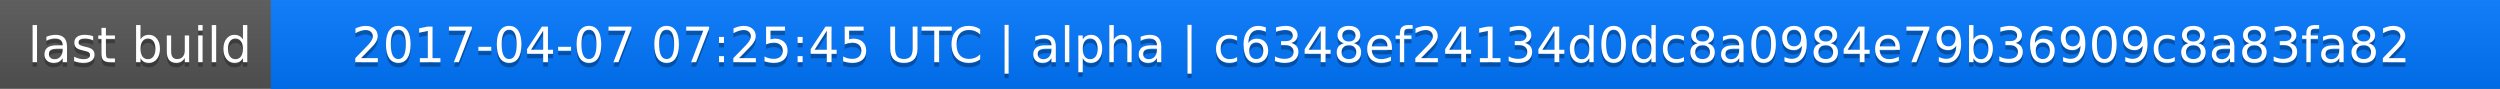
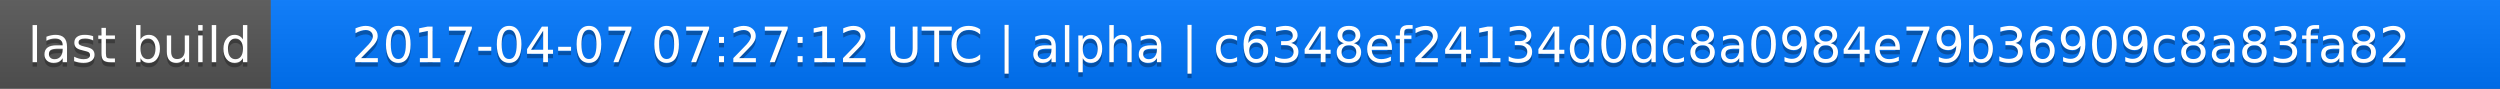
<svg xmlns="http://www.w3.org/2000/svg" width="563" height="20">
  <linearGradient id="a" x2="0" y2="100%">
    <stop offset="0" stop-color="#bbb" stop-opacity=".1" />
    <stop offset="1" stop-opacity=".1" />
  </linearGradient>
  <rect rx="0" width="563" height="20" fill="#555" />
  <rect rx="0" x="61" width="502" height="20" fill="#07f" />
  <path fill="#07f" d="M61 0h4v20h-4z" />
  <rect rx="0" width="563" height="20" fill="url(#a)" />
  <g fill="#fff" text-anchor="middle" font-family="DejaVu Sans,Verdana,Geneva,sans-serif" font-size="11">
    <text x="31.5" y="15" fill="#010101" fill-opacity=".3">last build</text>
    <text x="31.5" y="14">last build</text>
-     <text x="311" y="15" fill="#010101" fill-opacity=".3">2017-04-07 07:25:45 UTC | alpha | c6348ef24134d0dc8a0984e79b36909c8a83fa82</text>
-     <text x="311" y="14">2017-04-07 07:25:45 UTC | alpha | c6348ef24134d0dc8a0984e79b36909c8a83fa82</text>
+     <text x="311" y="15" fill="#010101" fill-opacity=".3">2017-04-07 07:27:12 UTC | alpha | c6348ef24134d0dc8a0984e79b36909c8a83fa82</text>
+     <text x="311" y="14">2017-04-07 07:27:12 UTC | alpha | c6348ef24134d0dc8a0984e79b36909c8a83fa82</text>
  </g>
</svg>
